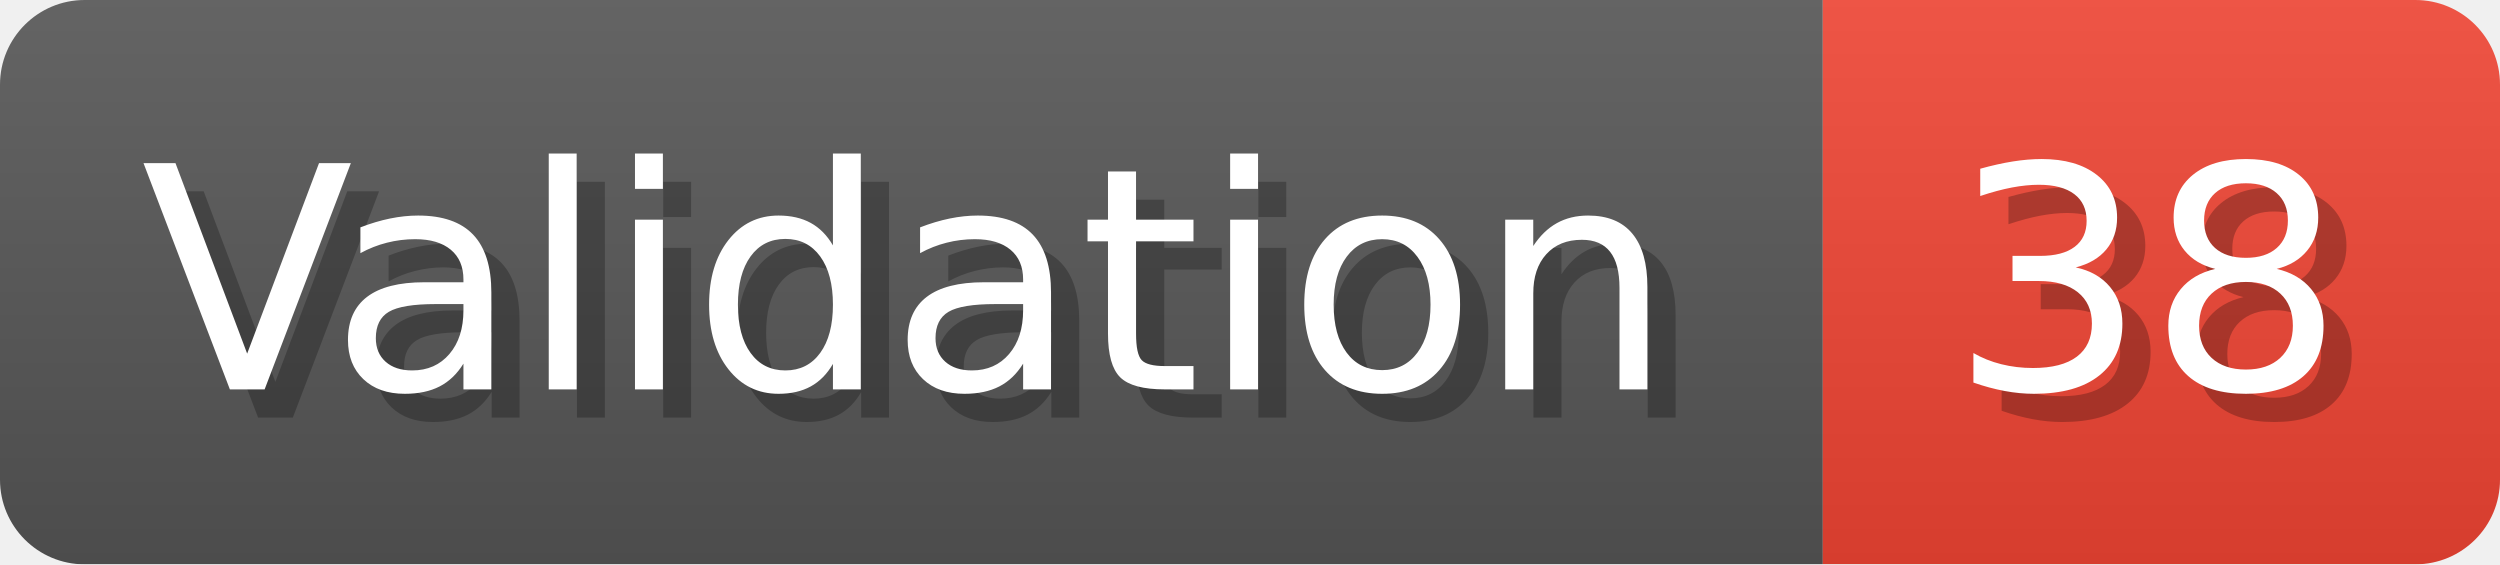
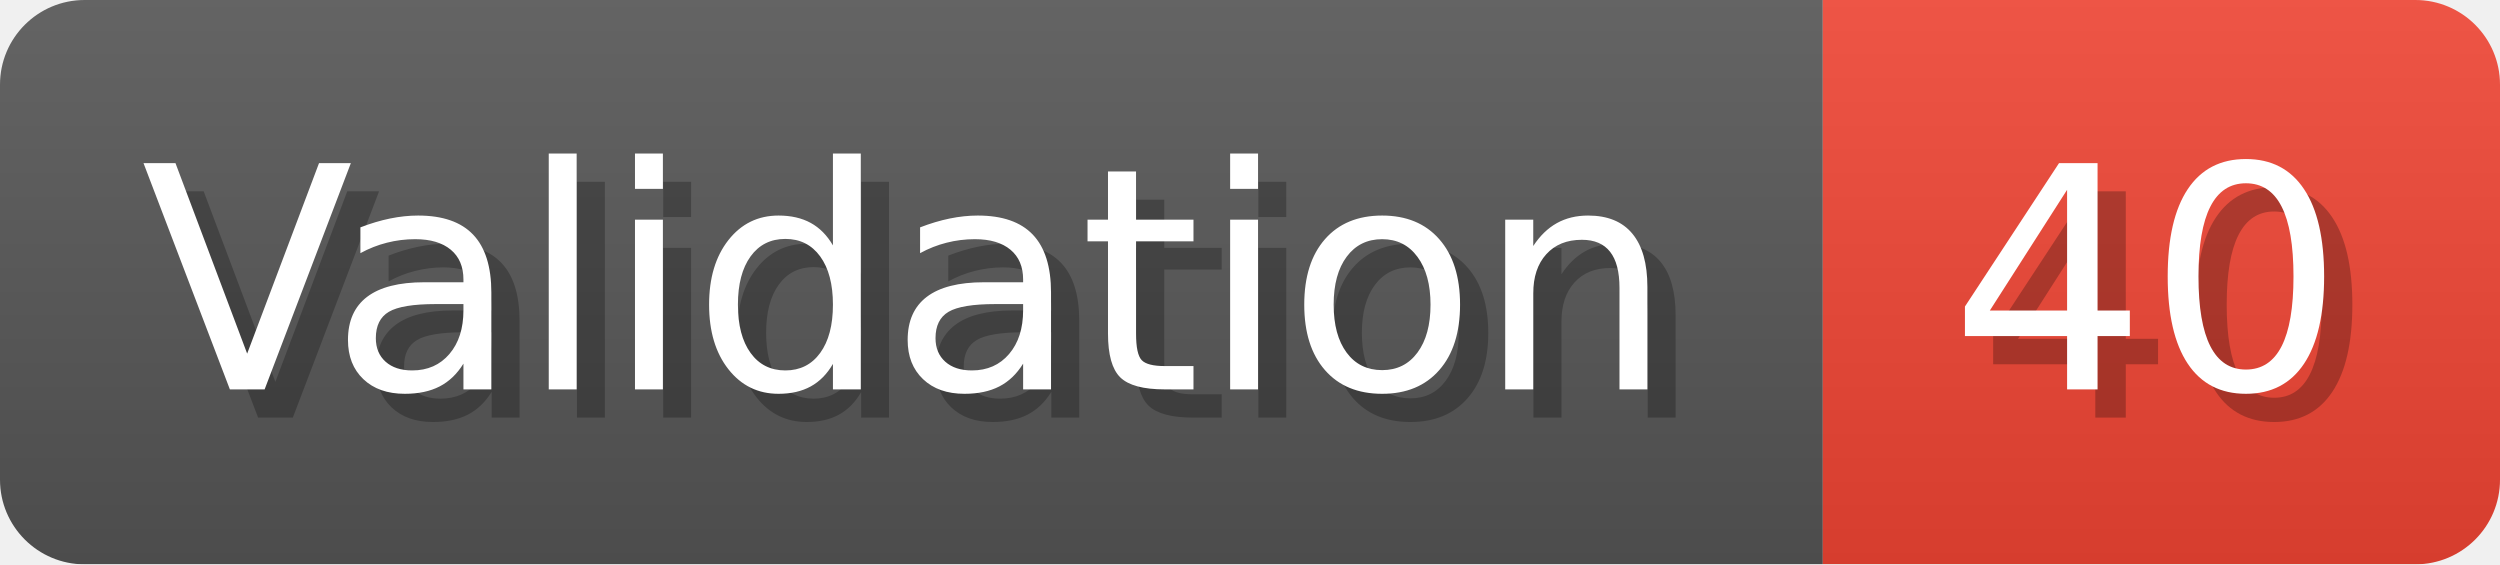
- <svg xmlns="http://www.w3.org/2000/svg" width="88.6" height="20" viewBox="0 0 886 200" role="img" aria-label="Validation: 38">
+ <svg xmlns="http://www.w3.org/2000/svg" width="88.6" height="20" viewBox="0 0 886 200" role="img" aria-label="Validation: 40">
  <linearGradient id="a" x2="0" y2="100%">
    <stop offset="0" stop-opacity=".1" stop-color="#EEE" />
    <stop offset="1" stop-opacity=".1" />
  </linearGradient>
  <mask id="m">
    <rect width="886" height="200" rx="30" fill="#FFF" />
  </mask>
  <g mask="url(#m)">
    <rect width="646" height="200" fill="#555" />
    <rect width="240" height="200" fill="#E43" x="646" />
    <rect width="886" height="200" fill="url(#a)" />
  </g>
  <g aria-hidden="true" fill="#fff" text-anchor="start" font-family="Verdana,DejaVu Sans,sans-serif" font-size="110">
    <text x="60" y="148" textLength="546" fill="#000" opacity="0.25">Validation</text>
    <text x="50" y="138" textLength="546">Validation</text>
-     <text x="701" y="148" textLength="140" fill="#000" opacity="0.25">38</text>
-     <text x="691" y="138" textLength="140">38</text>
+     <text x="701" y="148" textLength="140" fill="#000" opacity="0.25">40</text>
+     <text x="691" y="138" textLength="140">40</text>
  </g>
</svg>
